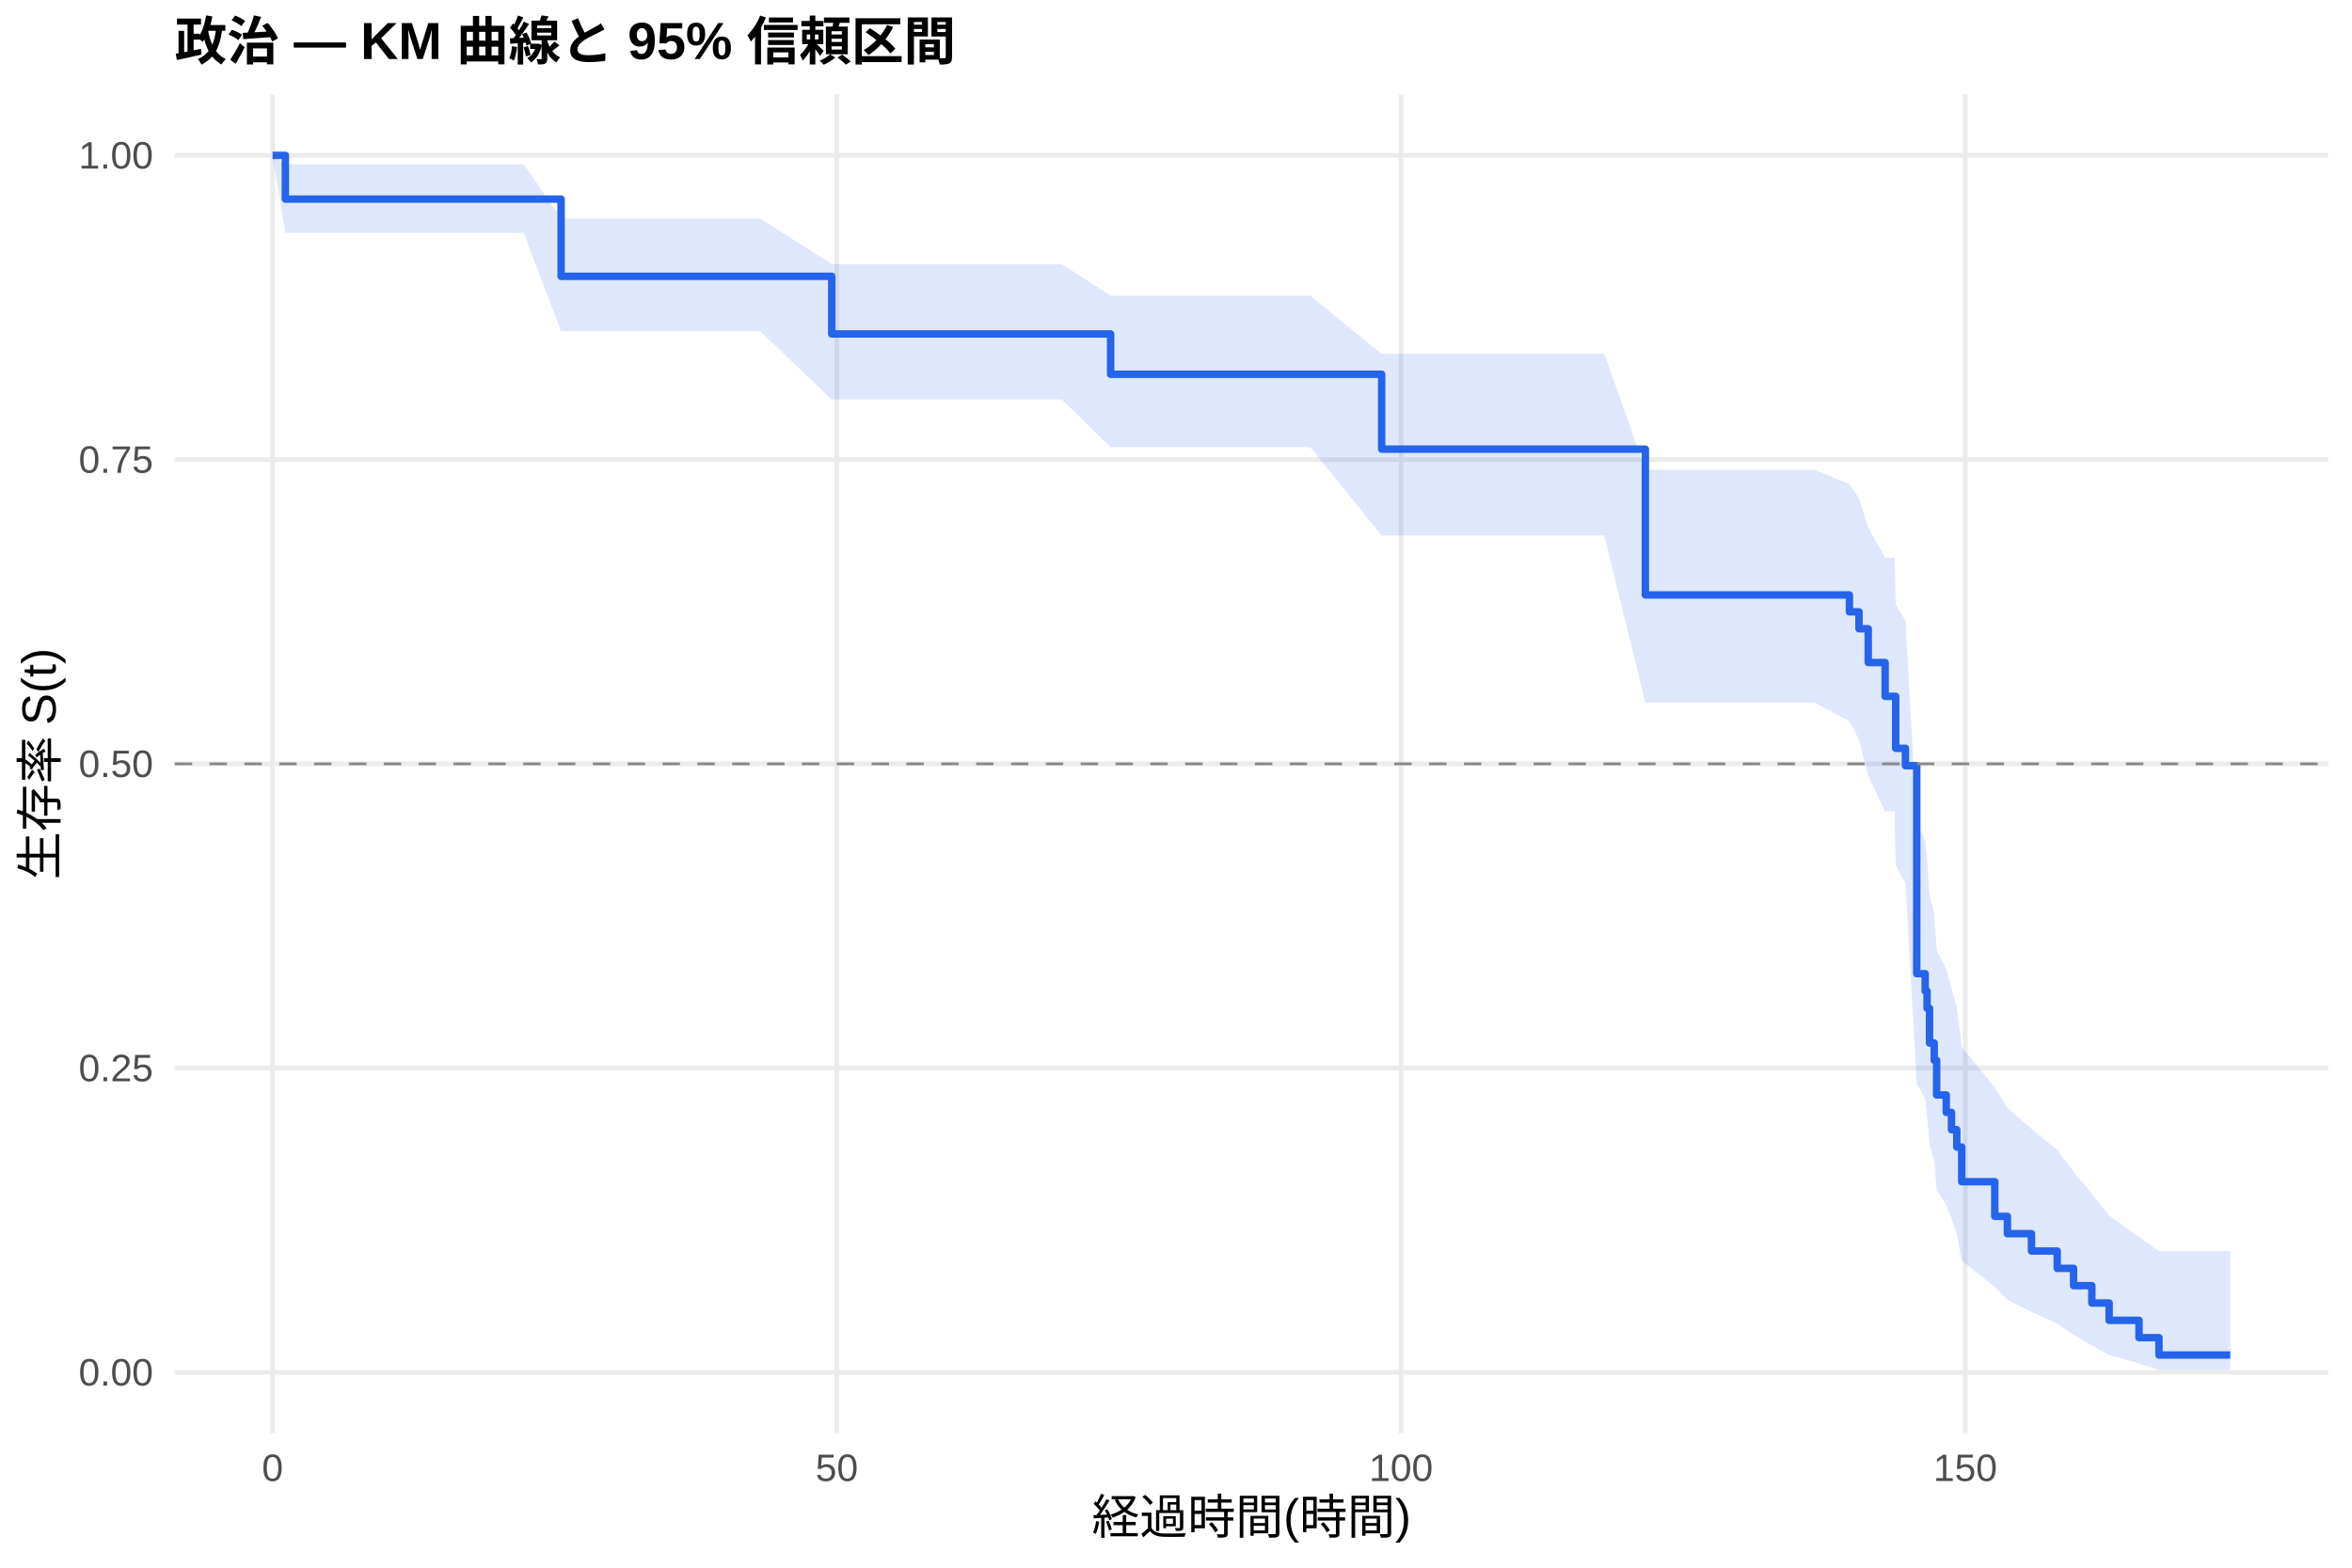
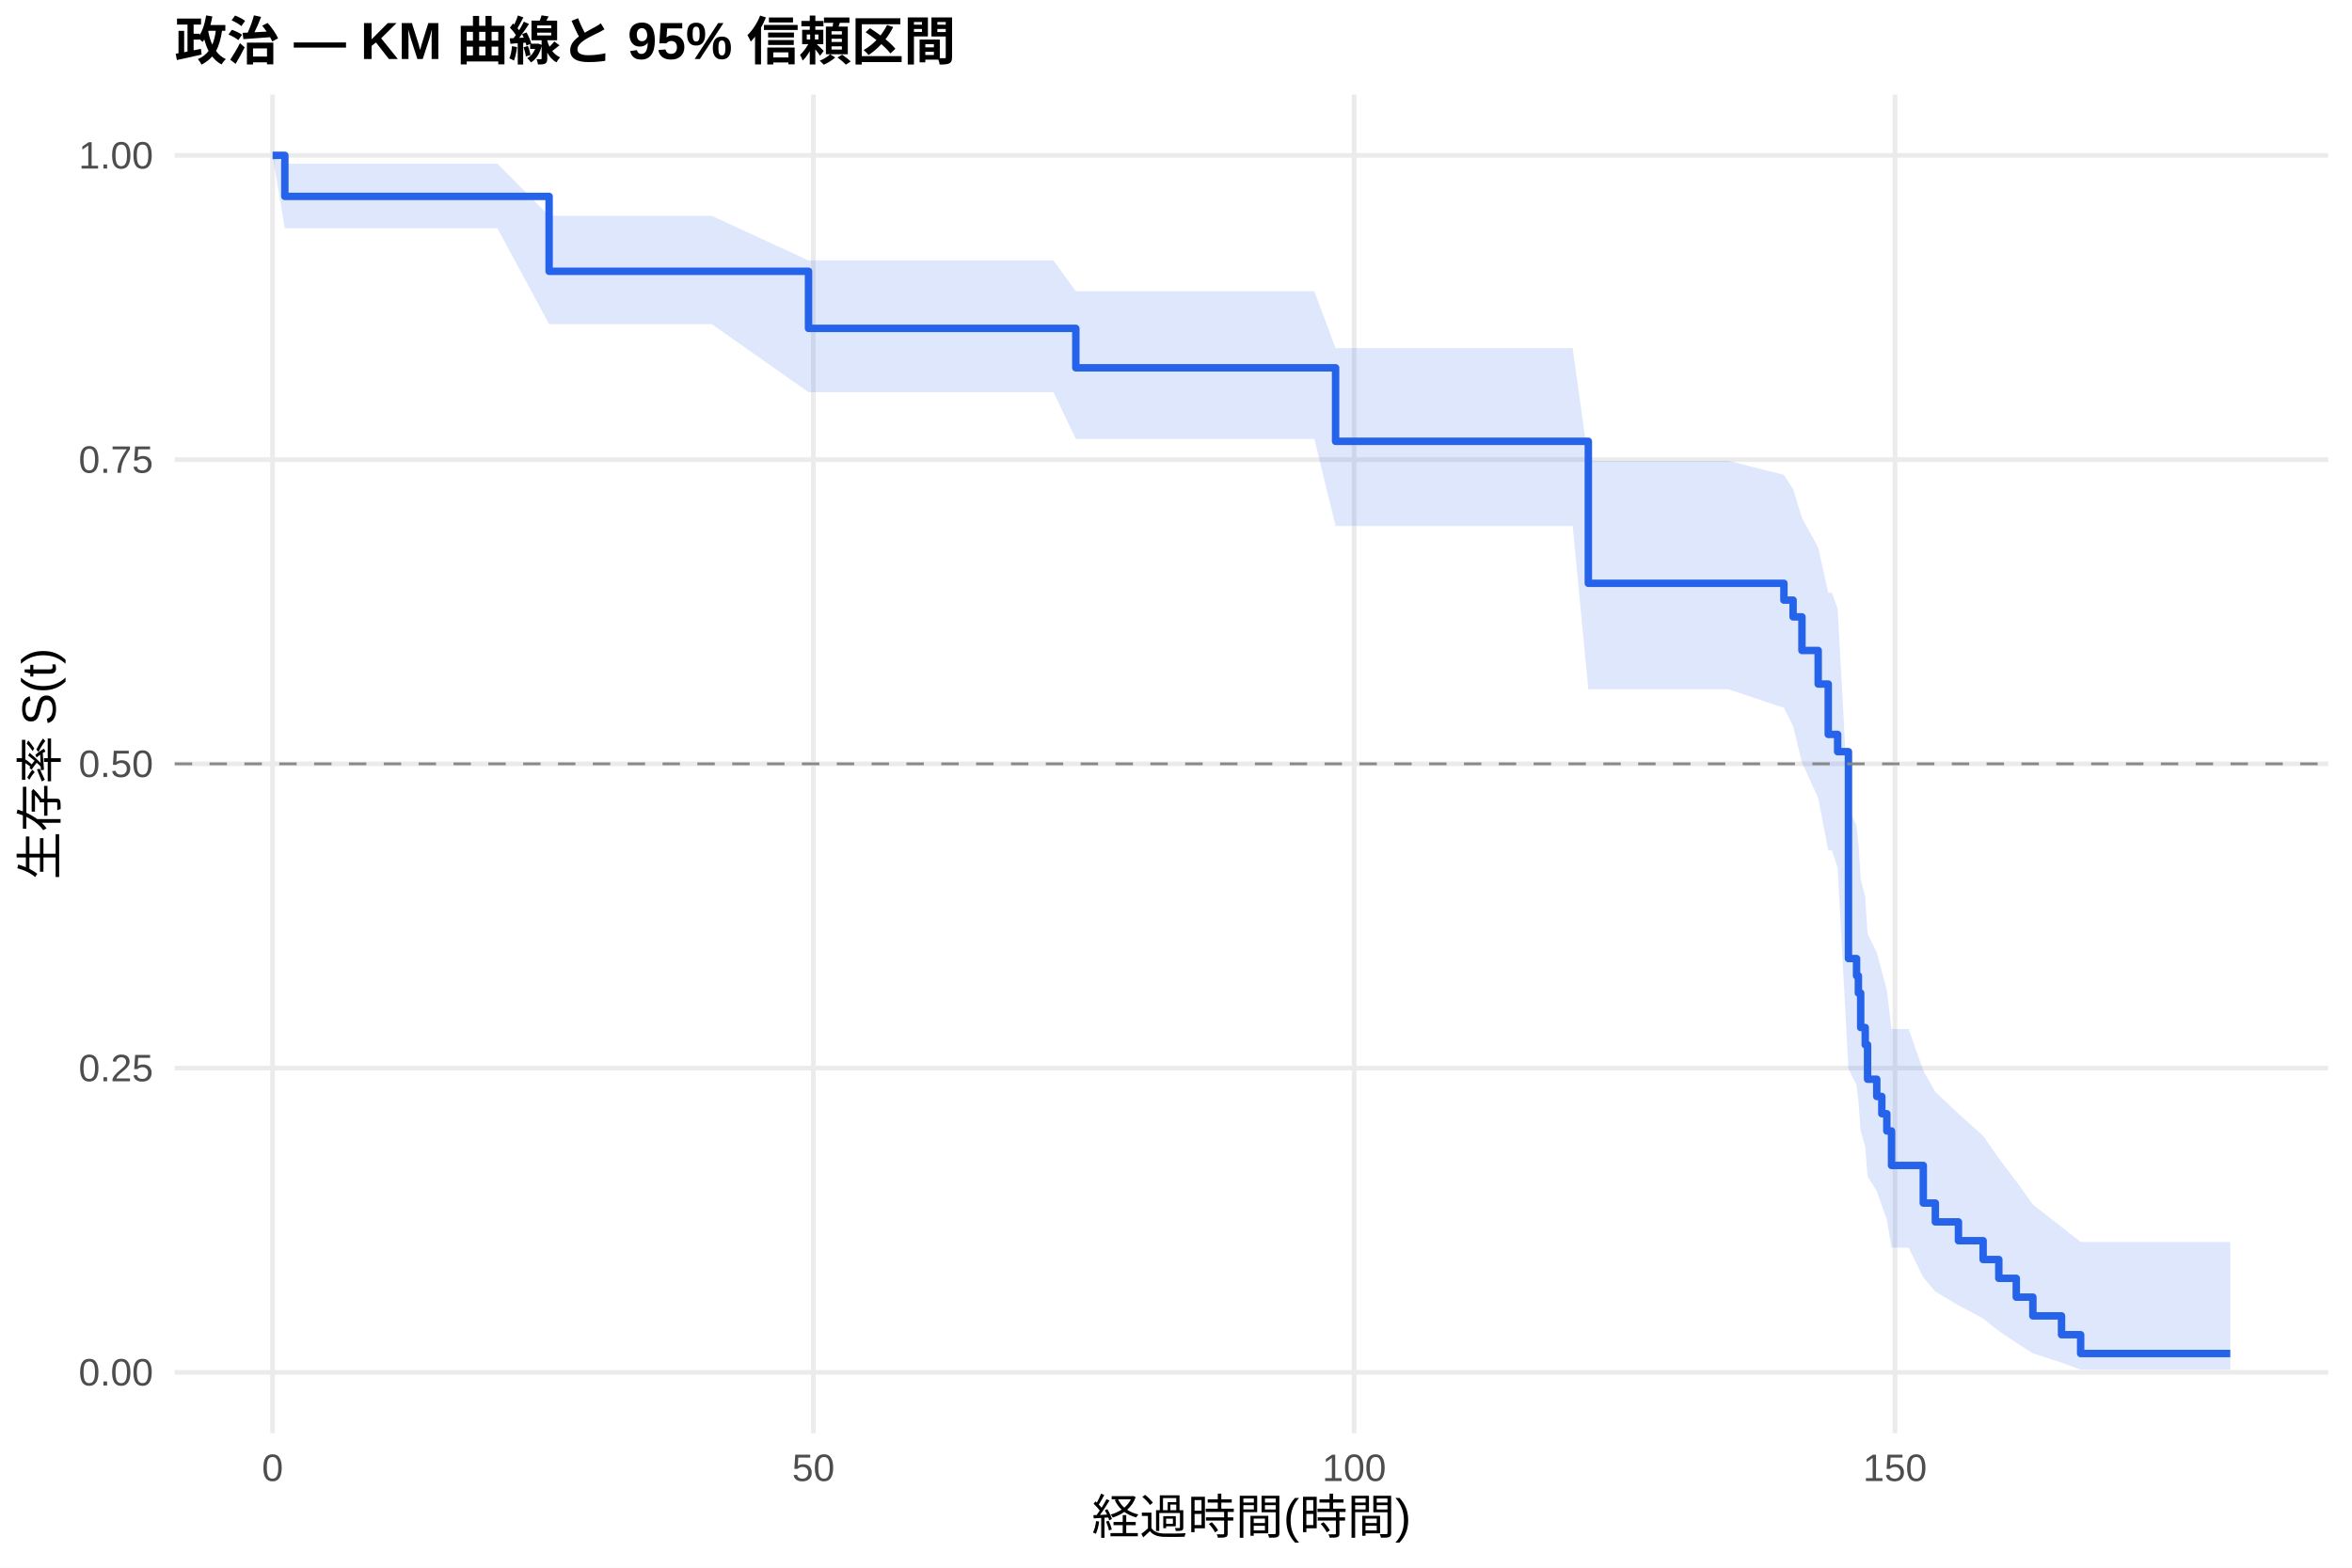
<svg xmlns="http://www.w3.org/2000/svg" width="540.00pt" height="360.00pt" viewBox="0 0 540.00 360.00">
  <g class="svglite">
    <defs>
      <style type="text/css">
    .svglite line, .svglite polyline, .svglite polygon, .svglite path, .svglite rect, .svglite circle {
      fill: none;
      stroke: #000000;
      stroke-linecap: round;
      stroke-linejoin: round;
      stroke-miterlimit: 10.00;
    }
    .svglite text {
      white-space: pre;
    }
    .svglite g.glyphgroup path {
      fill: inherit;
      stroke: none;
    }
  </style>
    </defs>
    <rect width="100%" height="100%" style="stroke: none; fill: #FFFFFF;" />
    <defs>
      <clipPath id="cpMC4wMHw1NDAuMDB8MC4wMHwzNjAuMDA=">
        <rect x="0.00" y="0.00" width="540.00" height="360.00" />
      </clipPath>
    </defs>
    <g clip-path="url(#cpMC4wMHw1NDAuMDB8MC4wMHwzNjAuMDA=)">
      <rect x="0" y="0.00" width="540.00" height="360.00" style="stroke-width: 1.07; stroke: none; fill: #FFFFFF;" />
    </g>
    <defs>
      <clipPath id="cpNDAuMTF8NTM0LjUyfDIxLjcxfDMyOS4xMg==">
        <rect x="40.11" y="21.71" width="494.41" height="307.41" />
      </clipPath>
    </defs>
    <g clip-path="url(#cpNDAuMTF8NTM0LjUyfDIxLjcxfDMyOS4xMg==)">
      <polyline points="40.11,315.14 534.52,315.14 " style="stroke-width: 1.07; stroke: #EBEBEB; stroke-linecap: butt;" />
      <polyline points="40.11,245.28 534.52,245.28 " style="stroke-width: 1.07; stroke: #EBEBEB; stroke-linecap: butt;" />
      <polyline points="40.11,175.41 534.52,175.41 " style="stroke-width: 1.07; stroke: #EBEBEB; stroke-linecap: butt;" />
      <polyline points="40.11,105.55 534.52,105.55 " style="stroke-width: 1.07; stroke: #EBEBEB; stroke-linecap: butt;" />
      <polyline points="40.11,35.68 534.52,35.68 " style="stroke-width: 1.07; stroke: #EBEBEB; stroke-linecap: butt;" />
      <polyline points="62.58,329.12 62.58,21.71 " style="stroke-width: 1.07; stroke: #EBEBEB; stroke-linecap: butt;" />
-       <polyline points="192.12,329.12 192.12,21.71 " style="stroke-width: 1.07; stroke: #EBEBEB; stroke-linecap: butt;" />
-       <polyline points="321.67,329.12 321.67,21.71 " style="stroke-width: 1.07; stroke: #EBEBEB; stroke-linecap: butt;" />
-       <polyline points="451.21,329.12 451.21,21.71 " style="stroke-width: 1.07; stroke: #EBEBEB; stroke-linecap: butt;" />
-       <polygon points="62.58,35.68 65.52,37.72 96.95,37.72 120.23,37.72 128.82,50.18 148.30,50.18 174.51,50.18 190.96,60.65 192.21,60.65 196.40,60.65 200.98,60.65 204.91,60.65 207.11,60.65 209.48,60.65 211.90,60.65 216.82,60.65 222.52,60.65 230.17,60.65 241.22,60.65 243.77,60.65 254.99,67.90 263.29,67.90 269.46,67.90 271.88,67.90 274.21,67.90 276.80,67.90 278.96,67.90 282.54,67.90 284.79,67.90 292.65,67.90 298.52,67.90 300.81,67.90 317.22,81.27 325.42,81.27 329.31,81.27 333.63,81.27 336.13,81.27 340.66,81.27 344.42,81.27 346.67,81.27 351.11,81.27 354.53,81.27 360.74,81.27 368.34,81.27 377.76,107.88 391.83,107.88 416.62,107.88 424.61,111.15 426.81,114.45 428.93,121.19 432.81,128.06 435.01,128.06 435.23,138.82 437.47,142.47 440.07,188.88 442.01,192.96 442.44,197.08 443.00,205.42 444.08,209.64 444.64,218.21 446.84,222.56 448.05,226.95 449.26,231.39 450.39,240.43 457.99,249.70 460.88,254.43 466.41,259.23 472.32,264.11 476.08,269.07 480.27,274.10 484.24,279.16 491.10,284.04 495.68,287.34 512.05,287.34 512.05,314.57 495.68,314.57 491.10,313.10 484.24,311.18 480.27,308.97 476.08,306.55 472.32,303.97 466.41,301.26 460.88,298.44 457.99,295.53 450.39,289.48 449.26,283.17 448.05,279.93 446.84,276.64 444.64,273.30 444.08,266.48 443.00,263.01 442.44,255.96 442.01,252.38 440.07,248.76 437.47,202.73 435.23,198.68 435.01,186.32 432.81,186.32 428.93,178.16 426.81,169.84 424.61,165.63 416.62,161.37 391.83,161.37 377.76,161.37 368.34,122.97 360.74,122.97 354.53,122.97 351.11,122.97 346.67,122.97 344.42,122.97 340.66,122.97 336.13,122.97 333.63,122.97 329.31,122.97 325.42,122.97 317.22,122.97 300.81,102.69 298.52,102.69 292.65,102.69 284.79,102.69 282.54,102.69 278.96,102.69 276.80,102.69 274.21,102.69 271.88,102.69 269.46,102.69 263.29,102.69 254.99,102.69 243.77,91.73 241.22,91.73 230.17,91.73 222.52,91.73 216.82,91.73 211.90,91.73 209.48,91.73 207.11,91.73 204.91,91.73 200.98,91.73 196.40,91.73 192.21,91.73 190.96,91.73 174.51,76.05 148.30,76.05 128.82,76.05 120.23,53.50 96.95,53.50 65.52,53.50 62.58,35.68 " style="stroke-width: 0.00; stroke: none; stroke-linecap: butt; fill: #2563EB; fill-opacity: 0.15;" />
-       <polyline points="62.58,35.68 65.52,37.72 96.95,37.72 120.23,37.72 128.82,50.18 148.30,50.18 174.51,50.18 190.96,60.65 192.21,60.65 196.40,60.65 200.98,60.65 204.91,60.65 207.11,60.65 209.48,60.65 211.90,60.65 216.82,60.65 222.52,60.65 230.17,60.65 241.22,60.65 243.77,60.65 254.99,67.90 263.29,67.90 269.46,67.90 271.88,67.90 274.21,67.90 276.80,67.90 278.96,67.90 282.54,67.90 284.79,67.90 292.65,67.90 298.52,67.90 300.81,67.90 317.22,81.27 325.42,81.27 329.31,81.27 333.63,81.27 336.13,81.27 340.66,81.27 344.42,81.27 346.67,81.27 351.11,81.27 354.53,81.27 360.74,81.27 368.34,81.27 377.76,107.88 391.83,107.88 416.62,107.88 424.61,111.15 426.81,114.45 428.93,121.19 432.81,128.06 435.01,128.06 435.23,138.82 437.47,142.47 440.07,188.88 442.01,192.96 442.44,197.08 443.00,205.42 444.08,209.64 444.64,218.21 446.84,222.56 448.05,226.95 449.26,231.39 450.39,240.43 457.99,249.70 460.88,254.43 466.41,259.23 472.32,264.11 476.08,269.07 480.27,274.10 484.24,279.16 491.10,284.04 495.68,287.34 512.05,287.34 " style="stroke-width: 1.07; stroke: none; stroke-linecap: butt;" />
-       <polyline points="512.05,314.57 495.68,314.57 491.10,313.10 484.24,311.18 480.27,308.97 476.08,306.55 472.32,303.97 466.41,301.26 460.88,298.44 457.99,295.53 450.39,289.48 449.26,283.17 448.05,279.93 446.84,276.64 444.64,273.30 444.08,266.48 443.00,263.01 442.44,255.96 442.01,252.38 440.07,248.76 437.47,202.73 435.23,198.68 435.01,186.32 432.81,186.32 428.93,178.16 426.81,169.84 424.61,165.63 416.62,161.37 391.83,161.37 377.76,161.37 368.34,122.97 360.74,122.97 354.53,122.97 351.11,122.97 346.67,122.97 344.42,122.97 340.66,122.97 336.13,122.97 333.63,122.97 329.31,122.97 325.42,122.97 317.22,122.97 300.81,102.69 298.52,102.69 292.65,102.69 284.79,102.69 282.54,102.69 278.96,102.69 276.80,102.69 274.21,102.69 271.88,102.69 269.46,102.69 263.29,102.69 254.99,102.69 243.77,91.73 241.22,91.73 230.17,91.73 222.52,91.73 216.82,91.73 211.90,91.73 209.48,91.73 207.11,91.73 204.91,91.73 200.98,91.73 196.40,91.73 192.21,91.73 190.96,91.73 174.51,76.05 148.30,76.05 128.82,76.05 120.23,53.50 96.95,53.50 65.52,53.50 62.58,35.68 " style="stroke-width: 1.07; stroke: none; stroke-linecap: butt;" />
-       <polyline points="62.58,35.68 65.52,35.68 65.52,45.72 96.95,45.72 96.95,45.72 120.23,45.72 120.23,45.72 128.82,45.72 128.82,63.45 148.30,63.45 148.30,63.45 174.51,63.45 174.51,63.45 190.96,63.45 190.96,76.69 192.21,76.69 192.21,76.69 196.40,76.69 196.40,76.69 200.98,76.69 200.98,76.69 204.91,76.69 204.91,76.69 207.11,76.69 207.11,76.69 209.48,76.69 209.48,76.69 211.90,76.69 211.90,76.69 216.82,76.69 216.82,76.69 222.52,76.69 222.52,76.69 230.17,76.69 230.17,76.69 241.22,76.69 241.22,76.69 243.77,76.69 243.77,76.69 254.99,76.69 254.99,85.95 263.29,85.95 263.29,85.95 269.46,85.95 269.46,85.95 271.88,85.95 271.88,85.95 274.21,85.95 274.21,85.95 276.80,85.95 276.80,85.95 278.96,85.95 278.96,85.95 282.54,85.95 282.54,85.95 284.79,85.95 284.79,85.95 292.65,85.95 292.65,85.95 298.52,85.95 298.52,85.95 300.81,85.95 300.81,85.95 317.22,85.95 317.22,103.14 325.42,103.14 325.42,103.14 329.31,103.14 329.31,103.14 333.63,103.14 333.63,103.14 336.13,103.14 336.13,103.14 340.66,103.14 340.66,103.14 344.42,103.14 344.42,103.14 346.67,103.14 346.67,103.14 351.11,103.14 351.11,103.14 354.53,103.14 354.53,103.14 360.74,103.14 360.74,103.14 368.34,103.14 368.34,103.14 377.76,103.14 377.76,136.62 391.83,136.62 391.83,136.62 416.62,136.62 416.62,136.62 424.61,136.62 424.61,140.50 426.81,140.50 426.81,144.38 428.93,144.38 428.93,152.14 432.81,152.14 432.81,159.90 435.01,159.90 435.01,159.90 435.23,159.90 435.23,171.84 437.47,171.84 437.47,175.83 440.07,175.83 440.07,223.59 442.01,223.59 442.01,227.57 442.44,227.57 442.44,231.55 443.00,231.55 443.00,239.51 444.08,239.51 444.08,243.49 444.64,243.49 444.64,251.45 446.84,251.45 446.84,255.44 448.05,255.44 448.05,259.42 449.26,259.42 449.26,263.40 450.39,263.40 450.39,271.36 457.99,271.36 457.99,279.32 460.88,279.32 460.88,283.30 466.41,283.30 466.41,287.28 472.32,287.28 472.32,291.26 476.08,291.26 476.08,295.24 480.27,295.24 480.27,299.22 484.24,299.22 484.24,303.20 491.10,303.20 491.10,307.18 495.68,307.18 495.68,311.16 512.05,311.16 512.05,311.16 " style="stroke-width: 1.71; stroke: #2563EB; stroke-linecap: butt;" />
+       <polyline points="186.74,329.12 186.74,21.71 " style="stroke-width: 1.07; stroke: #EBEBEB; stroke-linecap: butt;" />
+       <polyline points="310.91,329.12 310.91,21.71 " style="stroke-width: 1.07; stroke: #EBEBEB; stroke-linecap: butt;" />
+       <polyline points="435.07,329.12 435.07,21.71 " style="stroke-width: 1.07; stroke: #EBEBEB; stroke-linecap: butt;" />
+       <polygon points="62.58,35.68 65.40,37.59 81.25,37.59 114.19,37.59 126.07,49.56 136.50,49.56 163.40,49.56 185.63,59.81 188.52,59.81 205.49,59.81 209.51,59.81 213.89,59.81 217.66,59.81 219.77,59.81 222.05,59.81 224.37,59.81 229.08,59.81 234.55,59.81 241.87,59.81 247.00,66.88 252.47,66.88 254.91,66.88 273.62,66.88 279.53,66.88 281.85,66.88 284.09,66.88 286.57,66.88 288.64,66.88 292.07,66.88 294.23,66.88 301.76,66.88 306.64,79.95 307.39,79.95 309.58,79.95 333.17,79.95 336.90,79.95 341.04,79.95 343.44,79.95 347.78,79.95 351.38,79.95 353.53,79.95 357.80,79.95 361.07,79.95 364.67,105.83 367.03,105.83 374.31,105.83 396.83,105.83 409.57,109.05 411.68,112.30 413.71,118.94 417.44,125.71 419.75,136.14 420.58,136.14 421.91,139.74 424.39,185.52 426.25,189.55 426.67,193.61 427.20,201.83 428.24,205.99 428.78,214.44 430.89,218.72 432.05,223.05 433.20,227.42 434.28,236.30 438.21,236.30 441.57,245.85 444.34,250.75 449.64,255.74 455.31,260.83 458.91,266.01 462.92,271.29 466.73,276.61 473.31,281.75 477.70,285.20 512.05,285.20 512.05,314.52 477.70,314.52 473.31,312.91 466.73,310.79 462.92,308.34 458.91,305.65 455.31,302.78 449.64,299.75 444.34,296.60 441.57,293.33 438.21,286.51 434.28,286.51 433.20,280.12 432.05,276.84 430.89,273.52 428.78,270.15 428.24,263.29 427.20,259.81 426.67,252.72 426.25,249.12 424.39,245.48 421.91,199.32 420.58,195.25 419.75,195.25 417.44,183.26 413.71,175.09 411.68,166.77 409.57,162.55 396.83,158.29 374.31,158.29 367.03,158.29 364.67,158.29 361.07,120.78 357.80,120.78 353.53,120.78 351.38,120.78 347.78,120.78 343.44,120.78 341.04,120.78 336.90,120.78 333.17,120.78 309.58,120.78 307.39,120.78 306.64,120.78 301.76,100.79 294.23,100.79 292.07,100.79 288.64,100.79 286.57,100.79 284.09,100.79 281.85,100.79 279.53,100.79 273.62,100.79 254.91,100.79 252.47,100.79 247.00,100.79 241.87,90.06 234.55,90.06 229.08,90.06 224.37,90.06 222.05,90.06 219.77,90.06 217.66,90.06 213.89,90.06 209.51,90.06 205.49,90.06 188.52,90.06 185.63,90.06 163.40,74.43 136.50,74.43 126.07,74.43 114.19,52.41 81.25,52.41 65.40,52.41 62.58,35.68 " style="stroke-width: 0.00; stroke: none; stroke-linecap: butt; fill: #2563EB; fill-opacity: 0.15;" />
+       <polyline points="62.58,35.68 65.40,37.59 81.25,37.59 114.19,37.59 126.07,49.56 136.50,49.56 163.40,49.56 185.63,59.81 188.52,59.81 205.49,59.81 209.51,59.81 213.89,59.81 217.66,59.81 219.77,59.81 222.05,59.81 224.37,59.81 229.08,59.81 234.55,59.81 241.87,59.81 247.00,66.88 252.47,66.88 254.91,66.88 273.62,66.88 279.53,66.88 281.85,66.88 284.09,66.88 286.57,66.88 288.64,66.88 292.07,66.88 294.23,66.88 301.76,66.88 306.64,79.95 307.39,79.95 309.58,79.95 333.17,79.95 336.90,79.95 341.04,79.95 343.44,79.95 347.78,79.95 351.38,79.95 353.53,79.95 357.80,79.95 361.07,79.95 364.67,105.83 367.03,105.83 374.31,105.83 396.83,105.83 409.57,109.05 411.68,112.30 413.71,118.94 417.44,125.71 419.75,136.14 420.58,136.14 421.91,139.74 424.39,185.52 426.25,189.55 426.67,193.61 427.20,201.83 428.24,205.99 428.78,214.44 430.89,218.72 432.05,223.05 433.20,227.42 434.28,236.30 438.21,236.30 441.57,245.85 444.34,250.75 449.64,255.74 455.31,260.83 458.91,266.01 462.92,271.29 466.73,276.61 473.31,281.75 477.70,285.20 512.05,285.20 " style="stroke-width: 1.07; stroke: none; stroke-linecap: butt;" />
+       <polyline points="512.05,314.52 477.70,314.52 473.31,312.91 466.73,310.79 462.92,308.34 458.91,305.65 455.31,302.78 449.64,299.75 444.34,296.60 441.57,293.33 438.21,286.51 434.28,286.51 433.20,280.12 432.05,276.84 430.89,273.52 428.78,270.15 428.24,263.29 427.20,259.81 426.67,252.72 426.25,249.12 424.39,245.48 421.91,199.32 420.58,195.25 419.75,195.25 417.44,183.26 413.71,175.09 411.68,166.77 409.57,162.55 396.83,158.29 374.31,158.29 367.03,158.29 364.67,158.29 361.07,120.78 357.80,120.78 353.53,120.78 351.38,120.78 347.78,120.78 343.44,120.78 341.04,120.78 336.90,120.78 333.17,120.78 309.58,120.78 307.39,120.78 306.64,120.78 301.76,100.79 294.23,100.79 292.07,100.79 288.64,100.79 286.57,100.79 284.09,100.79 281.85,100.79 279.53,100.79 273.62,100.79 254.91,100.79 252.47,100.79 247.00,100.79 241.87,90.06 234.55,90.06 229.08,90.06 224.37,90.06 222.05,90.06 219.77,90.06 217.66,90.06 213.89,90.06 209.51,90.06 205.49,90.06 188.52,90.06 185.63,90.06 163.40,74.43 136.50,74.43 126.07,74.43 114.19,52.41 81.25,52.41 65.40,52.41 62.58,35.68 " style="stroke-width: 1.07; stroke: none; stroke-linecap: butt;" />
+       <polyline points="62.58,35.68 65.40,35.68 65.40,45.10 81.25,45.10 81.25,45.10 114.19,45.10 114.19,45.10 126.07,45.10 126.07,62.30 136.50,62.30 136.50,62.30 163.40,62.30 163.40,62.30 185.63,62.30 185.63,75.41 188.52,75.41 188.52,75.41 205.49,75.41 205.49,75.41 209.51,75.41 209.51,75.41 213.89,75.41 213.89,75.41 217.66,75.41 217.66,75.41 219.77,75.41 219.77,75.41 222.05,75.41 222.05,75.41 224.37,75.41 224.37,75.41 229.08,75.41 229.08,75.41 234.55,75.41 234.55,75.41 241.87,75.41 241.87,75.41 247.00,75.41 247.00,84.46 252.47,84.46 252.47,84.46 254.91,84.46 254.91,84.46 273.62,84.46 273.62,84.46 279.53,84.46 279.53,84.46 281.85,84.46 281.85,84.46 284.09,84.46 284.09,84.46 286.57,84.46 286.57,84.46 288.64,84.46 288.64,84.46 292.07,84.46 292.07,84.46 294.23,84.46 294.23,84.46 301.76,84.46 301.76,84.46 306.64,84.46 306.64,101.34 307.39,101.34 307.39,101.34 309.58,101.34 309.58,101.34 333.17,101.34 333.17,101.34 336.90,101.34 336.90,101.34 341.04,101.34 341.04,101.34 343.44,101.34 343.44,101.34 347.78,101.34 347.78,101.34 351.38,101.34 351.38,101.34 353.53,101.34 353.53,101.34 357.80,101.34 357.80,101.34 361.07,101.34 361.07,101.34 364.67,101.34 364.67,133.95 367.03,133.95 367.03,133.95 374.31,133.95 374.31,133.95 396.83,133.95 396.83,133.95 409.57,133.95 409.57,137.81 411.68,137.81 411.68,141.66 413.71,141.66 413.71,149.37 417.44,149.37 417.44,157.08 419.75,157.08 419.75,168.65 420.58,168.65 420.58,168.65 421.91,168.65 421.91,172.61 424.39,172.61 424.39,220.12 426.25,220.12 426.25,224.08 426.67,224.08 426.67,228.04 427.20,228.04 427.20,235.96 428.24,235.96 428.24,239.92 428.78,239.92 428.78,247.83 430.89,247.83 430.89,251.79 432.05,251.79 432.05,255.75 433.20,255.75 433.20,259.71 434.28,259.71 434.28,267.63 438.21,267.63 438.21,267.63 441.57,267.63 441.57,276.27 444.34,276.27 444.34,280.59 449.64,280.59 449.64,284.91 455.31,284.91 455.31,289.23 458.91,289.23 458.91,293.55 462.92,293.55 462.92,297.87 466.73,297.87 466.73,302.18 473.31,302.18 473.31,306.50 477.70,306.50 477.70,310.82 512.05,310.82 512.05,310.82 " style="stroke-width: 1.71; stroke: #2563EB; stroke-linecap: butt;" />
      <line x1="40.11" y1="175.41" x2="534.52" y2="175.41" style="stroke-width: 0.64; stroke: #888888; stroke-dasharray: 4.00,4.00; stroke-linecap: butt;" />
    </g>
    <g clip-path="url(#cpMC4wMHw1NDAuMDB8MC4wMHwzNjAuMDA=)">
      <text x="35.18" y="318.17" text-anchor="end" style="font-size: 8.80px;fill: #4D4D4D; font-family: &quot;Liberation Sans&quot;;" textLength="17.11px" lengthAdjust="spacingAndGlyphs">0.00</text>
      <text x="35.18" y="248.30" text-anchor="end" style="font-size: 8.80px;fill: #4D4D4D; font-family: &quot;Liberation Sans&quot;;" textLength="17.11px" lengthAdjust="spacingAndGlyphs">0.25</text>
      <text x="35.18" y="178.44" text-anchor="end" style="font-size: 8.80px;fill: #4D4D4D; font-family: &quot;Liberation Sans&quot;;" textLength="17.11px" lengthAdjust="spacingAndGlyphs">0.50</text>
      <text x="35.18" y="108.57" text-anchor="end" style="font-size: 8.80px;fill: #4D4D4D; font-family: &quot;Liberation Sans&quot;;" textLength="17.11px" lengthAdjust="spacingAndGlyphs">0.75</text>
      <text x="35.18" y="38.71" text-anchor="end" style="font-size: 8.80px;fill: #4D4D4D; font-family: &quot;Liberation Sans&quot;;" textLength="17.11px" lengthAdjust="spacingAndGlyphs">1.00</text>
      <text x="62.58" y="340.10" text-anchor="middle" style="font-size: 8.80px;fill: #4D4D4D; font-family: &quot;Liberation Sans&quot;;" textLength="4.89px" lengthAdjust="spacingAndGlyphs">0</text>
-       <text x="192.12" y="340.10" text-anchor="middle" style="font-size: 8.80px;fill: #4D4D4D; font-family: &quot;Liberation Sans&quot;;" textLength="9.78px" lengthAdjust="spacingAndGlyphs">50</text>
-       <text x="321.67" y="340.10" text-anchor="middle" style="font-size: 8.80px;fill: #4D4D4D; font-family: &quot;Liberation Sans&quot;;" textLength="14.67px" lengthAdjust="spacingAndGlyphs">100</text>
-       <text x="451.21" y="340.10" text-anchor="middle" style="font-size: 8.80px;fill: #4D4D4D; font-family: &quot;Liberation Sans&quot;;" textLength="14.67px" lengthAdjust="spacingAndGlyphs">150</text>
+       <text x="186.74" y="340.10" text-anchor="middle" style="font-size: 8.80px;fill: #4D4D4D; font-family: &quot;Liberation Sans&quot;;" textLength="9.78px" lengthAdjust="spacingAndGlyphs">50</text>
+       <text x="310.91" y="340.10" text-anchor="middle" style="font-size: 8.80px;fill: #4D4D4D; font-family: &quot;Liberation Sans&quot;;" textLength="14.67px" lengthAdjust="spacingAndGlyphs">100</text>
+       <text x="435.07" y="340.10" text-anchor="middle" style="font-size: 8.80px;fill: #4D4D4D; font-family: &quot;Liberation Sans&quot;;" textLength="14.67px" lengthAdjust="spacingAndGlyphs">150</text>
      <text x="287.32" y="352.24" text-anchor="middle" style="font-size: 11.00px; font-family: &quot;Liberation Sans&quot;;" textLength="73.31px" lengthAdjust="spacingAndGlyphs">経過時間(時間)</text>
      <text transform="translate(13.05,175.41) rotate(-90)" text-anchor="middle" style="font-size: 11.00px; font-family: &quot;Liberation Sans&quot;;" textLength="53.78px" lengthAdjust="spacingAndGlyphs">生存率 S(t)</text>
      <text x="40.11" y="13.74" style="font-size: 12.00px; font-weight: bold; font-family: &quot;Liberation Sans&quot;;" textLength="179.33px" lengthAdjust="spacingAndGlyphs">政治 — KM 曲線と 95% 信頼区間</text>
    </g>
  </g>
</svg>
